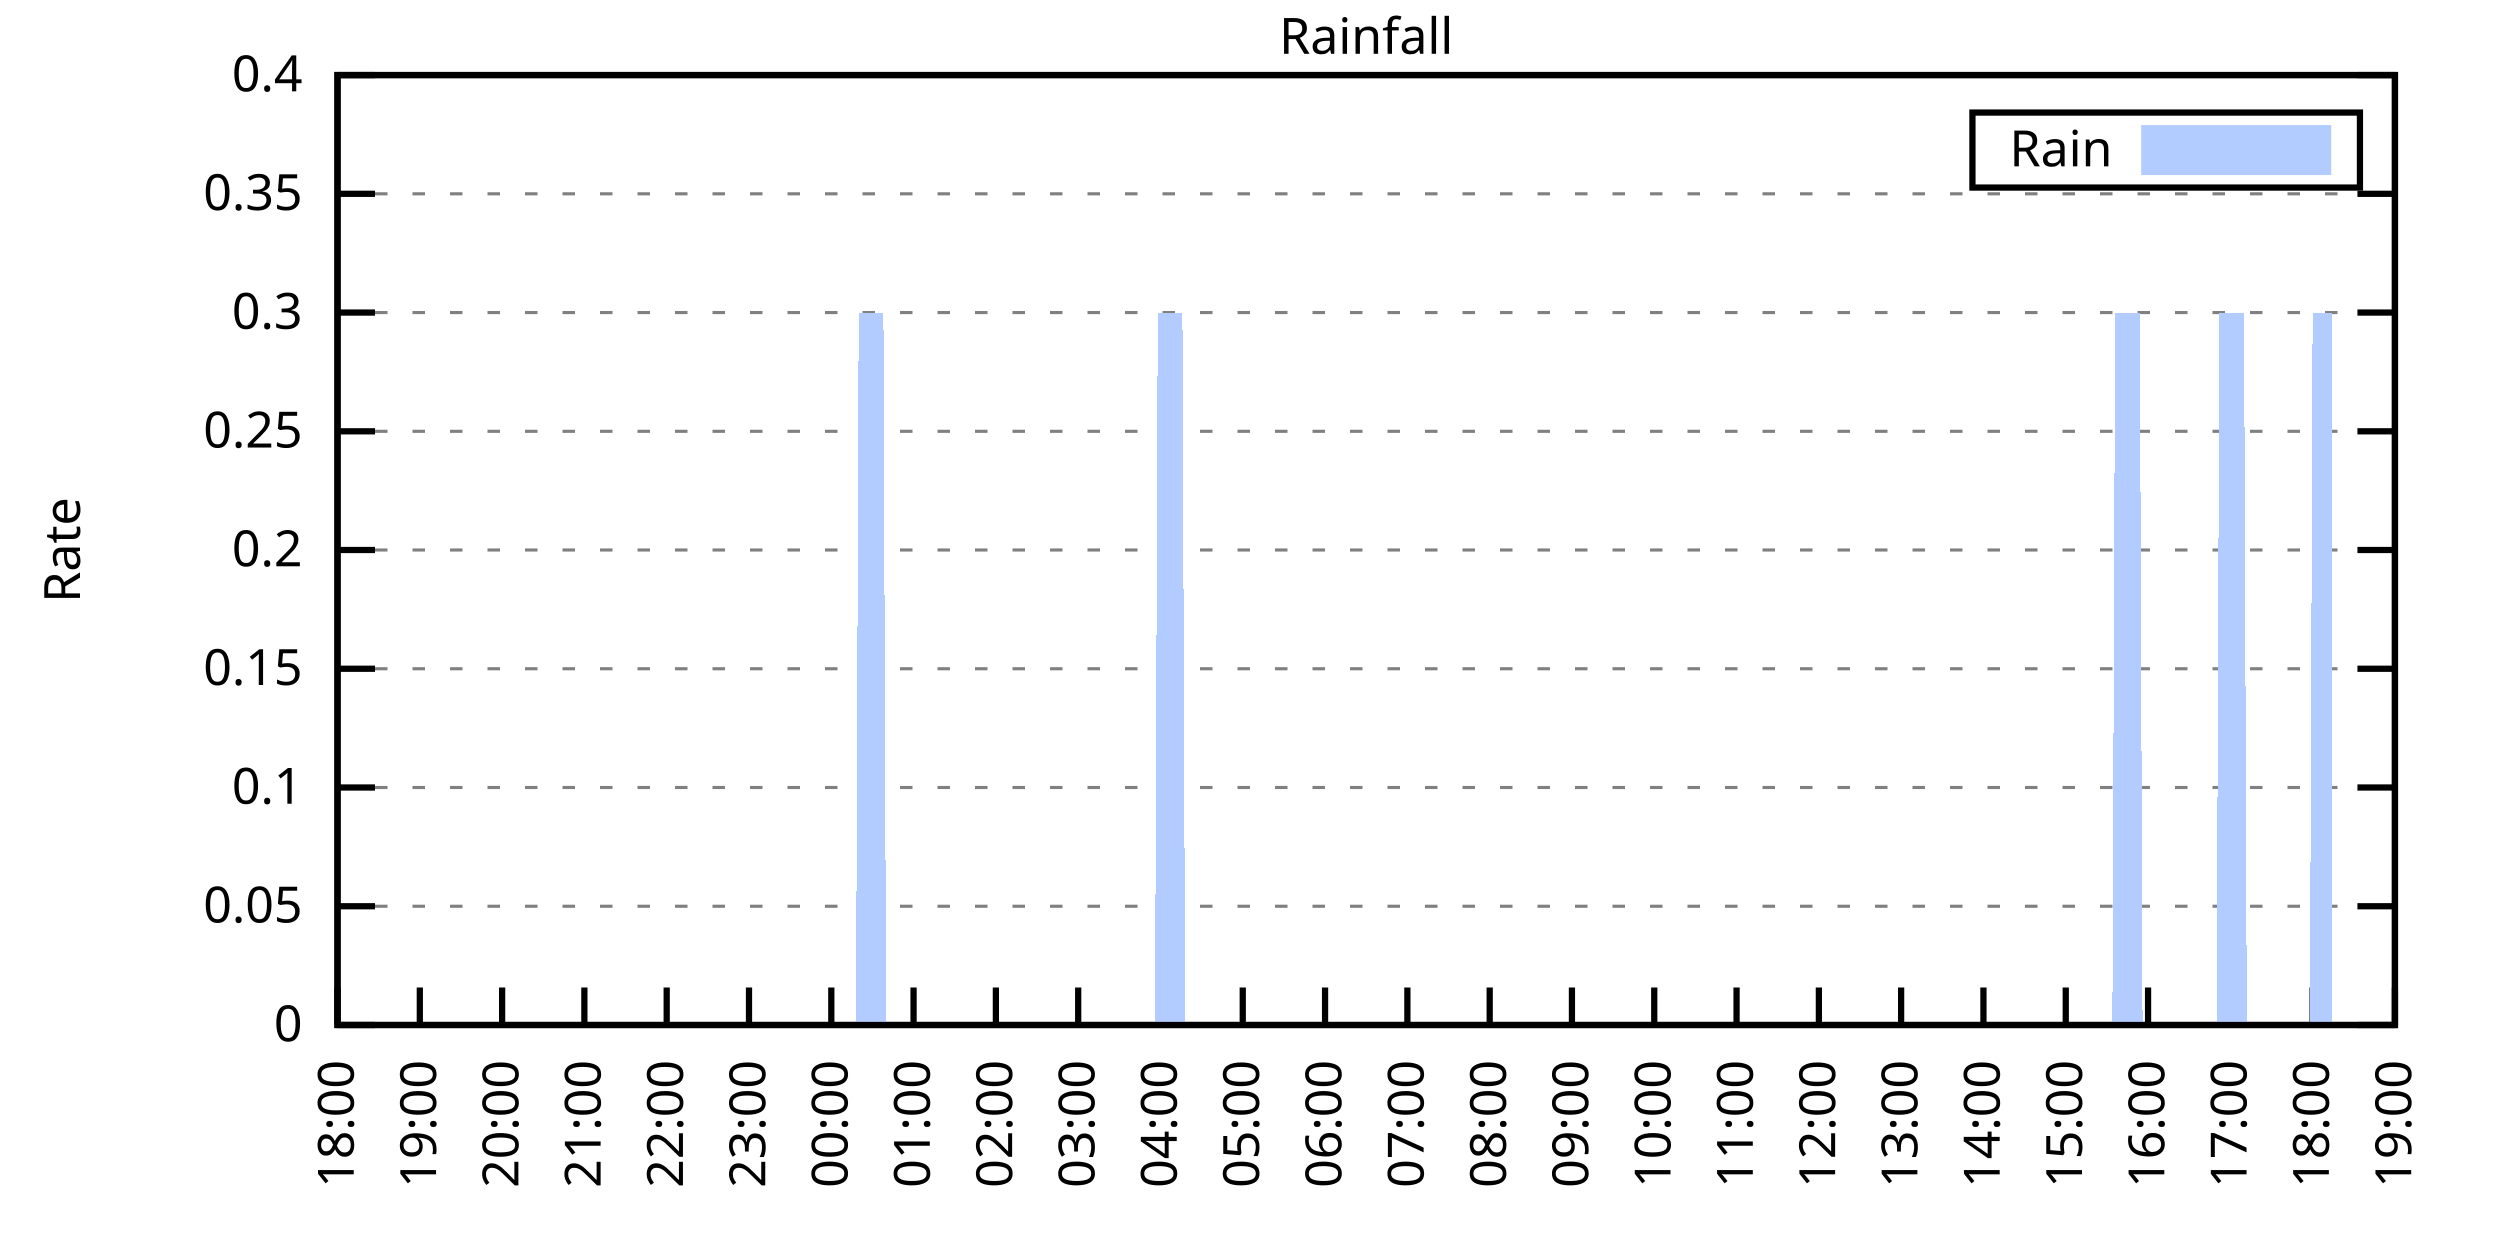
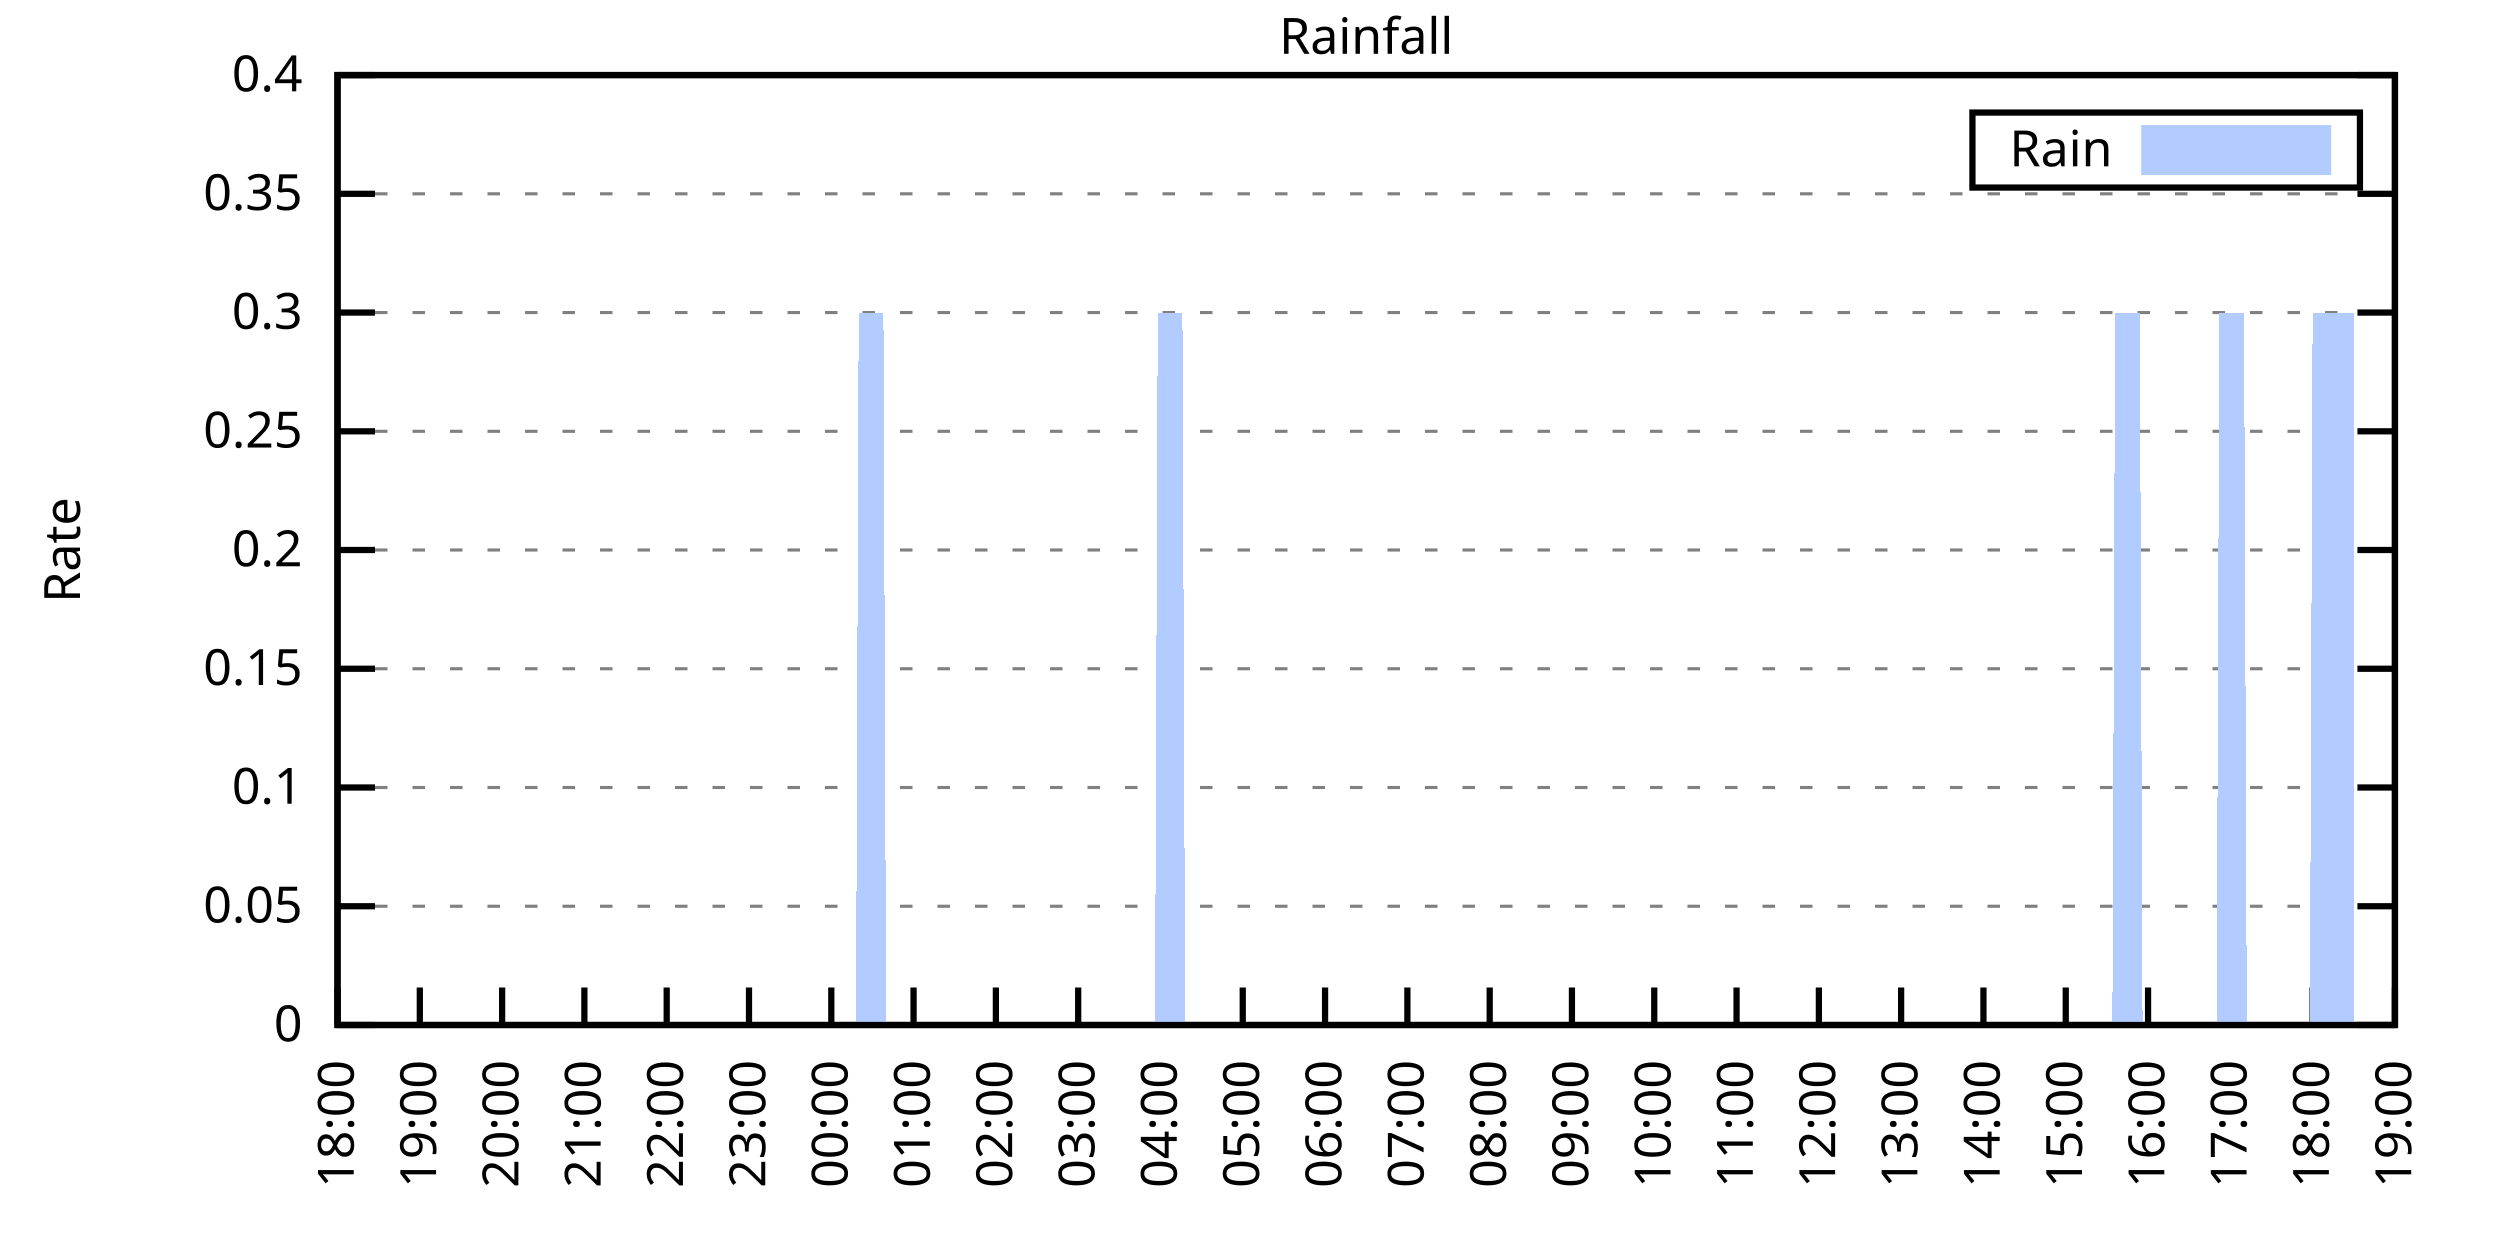
<svg xmlns="http://www.w3.org/2000/svg" xmlns:xlink="http://www.w3.org/1999/xlink" width="400" height="200" viewBox="0 0 400 200">
  <g id="gnuplot_canvas">
    <rect x="0" y="0" width="400" height="200" fill="none" />
    <defs>
      <circle id="gpDot" r="0.5" stroke-width="0.5" stroke="currentColor" />
      <path id="gpPt0" stroke-width="0.333" stroke="currentColor" d="M-1,0 h2 M0,-1 v2" />
      <path id="gpPt1" stroke-width="0.333" stroke="currentColor" d="M-1,-1 L1,1 M1,-1 L-1,1" />
      <path id="gpPt2" stroke-width="0.333" stroke="currentColor" d="M-1,0 L1,0 M0,-1 L0,1 M-1,-1 L1,1 M-1,1 L1,-1" />
      <rect id="gpPt3" stroke-width="0.333" stroke="currentColor" x="-1" y="-1" width="2" height="2" />
      <rect id="gpPt4" stroke-width="0.333" stroke="currentColor" fill="currentColor" x="-1" y="-1" width="2" height="2" />
      <circle id="gpPt5" stroke-width="0.333" stroke="currentColor" cx="0" cy="0" r="1" />
      <use xlink:href="#gpPt5" id="gpPt6" fill="currentColor" stroke="none" />
      <path id="gpPt7" stroke-width="0.333" stroke="currentColor" d="M0,-1.33 L-1.33,0.67 L1.33,0.67 z" />
      <use xlink:href="#gpPt7" id="gpPt8" fill="currentColor" stroke="none" />
      <use xlink:href="#gpPt7" id="gpPt9" stroke="currentColor" transform="rotate(180)" />
      <use xlink:href="#gpPt9" id="gpPt10" fill="currentColor" stroke="none" />
      <use xlink:href="#gpPt3" id="gpPt11" stroke="currentColor" transform="rotate(45)" />
      <use xlink:href="#gpPt11" id="gpPt12" fill="currentColor" stroke="none" />
      <path id="gpPt13" stroke-width="0.333" stroke="currentColor" d="M0,1.330 L1.265,0.411 L0.782,-1.067 L-0.782,-1.076 L-1.265,0.411 z" />
      <use xlink:href="#gpPt13" id="gpPt14" fill="currentColor" stroke="none" />
      <filter id="textbox" filterUnits="objectBoundingBox" x="0" y="0" height="1" width="1">
        <feFlood flood-color="white" flood-opacity="1" result="bgnd" />
        <feComposite in="SourceGraphic" in2="bgnd" operator="atop" />
      </filter>
      <filter id="greybox" filterUnits="objectBoundingBox" x="0" y="0" height="1" width="1">
        <feFlood flood-color="lightgrey" flood-opacity="1" result="grey" />
        <feComposite in="SourceGraphic" in2="grey" operator="atop" />
      </filter>
    </defs>
    <g fill="none" color="white" stroke="currentColor" stroke-width="1.00" stroke-linecap="butt" stroke-linejoin="miter">
</g>
    <g fill="none" color="black" stroke="currentColor" stroke-width="1.00" stroke-linecap="butt" stroke-linejoin="miter">
      <g stroke="none" shape-rendering="crispEdges">
        <polygon fill="rgb(255, 255, 255)" points="54.00,164.00 383.18,164.00 383.18,12.02 54.00,12.02 " />
      </g>
    </g>
    <g fill="none" color="black" stroke="currentColor" stroke-width="1.00" stroke-linecap="butt" stroke-linejoin="miter">
</g>
    <g fill="none" color="black" stroke="black" stroke-width="0.50" stroke-linecap="butt" stroke-linejoin="miter">
</g>
    <g fill="none" color="gray" stroke="currentColor" stroke-width="0.50" stroke-linecap="butt" stroke-linejoin="miter">
      <path stroke="gray" stroke-dasharray="2,4" class="gridline" d="M54.00,164.00 L383.19,164.00  " />
    </g>
    <g fill="none" color="gray" stroke="gray" stroke-width="1.00" stroke-linecap="butt" stroke-linejoin="miter">
</g>
    <g fill="none" color="black" stroke="currentColor" stroke-width="1.00" stroke-linecap="butt" stroke-linejoin="miter">
      <path stroke="black" d="M54.00,164.00 L60.00,164.00 M383.19,164.00 L377.19,164.00  " />
      <g transform="translate(48.40,166.60)" stroke="none" fill="black" font-family="Sans" font-size="8.00" text-anchor="end">
        <text>
          <tspan font-family="Sans"> 0</tspan>
        </text>
      </g>
    </g>
    <g fill="none" color="black" stroke="currentColor" stroke-width="1.00" stroke-linecap="butt" stroke-linejoin="miter">
</g>
    <g fill="none" color="black" stroke="black" stroke-width="0.50" stroke-linecap="butt" stroke-linejoin="miter">
</g>
    <g fill="none" color="gray" stroke="currentColor" stroke-width="0.50" stroke-linecap="butt" stroke-linejoin="miter">
      <path stroke="gray" stroke-dasharray="2,4" class="gridline" d="M54.00,145.00 L383.19,145.00  " />
    </g>
    <g fill="none" color="gray" stroke="gray" stroke-width="1.00" stroke-linecap="butt" stroke-linejoin="miter">
</g>
    <g fill="none" color="black" stroke="currentColor" stroke-width="1.00" stroke-linecap="butt" stroke-linejoin="miter">
      <path stroke="black" d="M54.00,145.00 L60.00,145.00 M383.19,145.00 L377.19,145.00  " />
      <g transform="translate(48.40,147.60)" stroke="none" fill="black" font-family="Sans" font-size="8.00" text-anchor="end">
        <text>
          <tspan font-family="Sans"> 0.05</tspan>
        </text>
      </g>
    </g>
    <g fill="none" color="black" stroke="currentColor" stroke-width="1.00" stroke-linecap="butt" stroke-linejoin="miter">
</g>
    <g fill="none" color="black" stroke="black" stroke-width="0.50" stroke-linecap="butt" stroke-linejoin="miter">
</g>
    <g fill="none" color="gray" stroke="currentColor" stroke-width="0.50" stroke-linecap="butt" stroke-linejoin="miter">
      <path stroke="gray" stroke-dasharray="2,4" class="gridline" d="M54.00,126.00 L383.19,126.00  " />
    </g>
    <g fill="none" color="gray" stroke="gray" stroke-width="1.00" stroke-linecap="butt" stroke-linejoin="miter">
</g>
    <g fill="none" color="black" stroke="currentColor" stroke-width="1.00" stroke-linecap="butt" stroke-linejoin="miter">
      <path stroke="black" d="M54.00,126.00 L60.00,126.00 M383.19,126.00 L377.19,126.00  " />
      <g transform="translate(48.40,128.60)" stroke="none" fill="black" font-family="Sans" font-size="8.00" text-anchor="end">
        <text>
          <tspan font-family="Sans"> 0.1</tspan>
        </text>
      </g>
    </g>
    <g fill="none" color="black" stroke="currentColor" stroke-width="1.00" stroke-linecap="butt" stroke-linejoin="miter">
</g>
    <g fill="none" color="black" stroke="black" stroke-width="0.50" stroke-linecap="butt" stroke-linejoin="miter">
</g>
    <g fill="none" color="gray" stroke="currentColor" stroke-width="0.50" stroke-linecap="butt" stroke-linejoin="miter">
      <path stroke="gray" stroke-dasharray="2,4" class="gridline" d="M54.00,107.00 L383.19,107.00  " />
    </g>
    <g fill="none" color="gray" stroke="gray" stroke-width="1.00" stroke-linecap="butt" stroke-linejoin="miter">
</g>
    <g fill="none" color="black" stroke="currentColor" stroke-width="1.00" stroke-linecap="butt" stroke-linejoin="miter">
      <path stroke="black" d="M54.00,107.00 L60.00,107.00 M383.19,107.00 L377.19,107.00  " />
      <g transform="translate(48.40,109.60)" stroke="none" fill="black" font-family="Sans" font-size="8.00" text-anchor="end">
        <text>
          <tspan font-family="Sans"> 0.15</tspan>
        </text>
      </g>
    </g>
    <g fill="none" color="black" stroke="currentColor" stroke-width="1.00" stroke-linecap="butt" stroke-linejoin="miter">
</g>
    <g fill="none" color="black" stroke="black" stroke-width="0.50" stroke-linecap="butt" stroke-linejoin="miter">
</g>
    <g fill="none" color="gray" stroke="currentColor" stroke-width="0.50" stroke-linecap="butt" stroke-linejoin="miter">
      <path stroke="gray" stroke-dasharray="2,4" class="gridline" d="M54.00,88.00 L383.19,88.00  " />
    </g>
    <g fill="none" color="gray" stroke="gray" stroke-width="1.00" stroke-linecap="butt" stroke-linejoin="miter">
</g>
    <g fill="none" color="black" stroke="currentColor" stroke-width="1.00" stroke-linecap="butt" stroke-linejoin="miter">
      <path stroke="black" d="M54.00,88.00 L60.00,88.00 M383.19,88.00 L377.19,88.00  " />
      <g transform="translate(48.40,90.60)" stroke="none" fill="black" font-family="Sans" font-size="8.00" text-anchor="end">
        <text>
          <tspan font-family="Sans"> 0.2</tspan>
        </text>
      </g>
    </g>
    <g fill="none" color="black" stroke="currentColor" stroke-width="1.00" stroke-linecap="butt" stroke-linejoin="miter">
</g>
    <g fill="none" color="black" stroke="black" stroke-width="0.50" stroke-linecap="butt" stroke-linejoin="miter">
</g>
    <g fill="none" color="gray" stroke="currentColor" stroke-width="0.50" stroke-linecap="butt" stroke-linejoin="miter">
      <path stroke="gray" stroke-dasharray="2,4" class="gridline" d="M54.00,69.01 L383.19,69.01  " />
    </g>
    <g fill="none" color="gray" stroke="gray" stroke-width="1.00" stroke-linecap="butt" stroke-linejoin="miter">
</g>
    <g fill="none" color="black" stroke="currentColor" stroke-width="1.00" stroke-linecap="butt" stroke-linejoin="miter">
      <path stroke="black" d="M54.00,69.01 L60.00,69.01 M383.19,69.01 L377.19,69.01  " />
      <g transform="translate(48.40,71.61)" stroke="none" fill="black" font-family="Sans" font-size="8.00" text-anchor="end">
        <text>
          <tspan font-family="Sans"> 0.25</tspan>
        </text>
      </g>
    </g>
    <g fill="none" color="black" stroke="currentColor" stroke-width="1.00" stroke-linecap="butt" stroke-linejoin="miter">
</g>
    <g fill="none" color="black" stroke="black" stroke-width="0.50" stroke-linecap="butt" stroke-linejoin="miter">
</g>
    <g fill="none" color="gray" stroke="currentColor" stroke-width="0.50" stroke-linecap="butt" stroke-linejoin="miter">
      <path stroke="gray" stroke-dasharray="2,4" class="gridline" d="M54.00,50.01 L383.19,50.01  " />
    </g>
    <g fill="none" color="gray" stroke="gray" stroke-width="1.00" stroke-linecap="butt" stroke-linejoin="miter">
</g>
    <g fill="none" color="black" stroke="currentColor" stroke-width="1.00" stroke-linecap="butt" stroke-linejoin="miter">
      <path stroke="black" d="M54.00,50.01 L60.00,50.01 M383.19,50.01 L377.19,50.01  " />
      <g transform="translate(48.40,52.61)" stroke="none" fill="black" font-family="Sans" font-size="8.00" text-anchor="end">
        <text>
          <tspan font-family="Sans"> 0.3</tspan>
        </text>
      </g>
    </g>
    <g fill="none" color="black" stroke="currentColor" stroke-width="1.00" stroke-linecap="butt" stroke-linejoin="miter">
</g>
    <g fill="none" color="black" stroke="black" stroke-width="0.50" stroke-linecap="butt" stroke-linejoin="miter">
</g>
    <g fill="none" color="gray" stroke="currentColor" stroke-width="0.50" stroke-linecap="butt" stroke-linejoin="miter">
      <path stroke="gray" stroke-dasharray="2,4" class="gridline" d="M54.00,31.01 L383.19,31.01  " />
    </g>
    <g fill="none" color="gray" stroke="gray" stroke-width="1.00" stroke-linecap="butt" stroke-linejoin="miter">
</g>
    <g fill="none" color="black" stroke="currentColor" stroke-width="1.00" stroke-linecap="butt" stroke-linejoin="miter">
      <path stroke="black" d="M54.00,31.01 L60.00,31.01 M383.19,31.01 L377.19,31.01  " />
      <g transform="translate(48.40,33.61)" stroke="none" fill="black" font-family="Sans" font-size="8.00" text-anchor="end">
        <text>
          <tspan font-family="Sans"> 0.35</tspan>
        </text>
      </g>
    </g>
    <g fill="none" color="black" stroke="currentColor" stroke-width="1.00" stroke-linecap="butt" stroke-linejoin="miter">
</g>
    <g fill="none" color="black" stroke="black" stroke-width="0.50" stroke-linecap="butt" stroke-linejoin="miter">
</g>
    <g fill="none" color="gray" stroke="currentColor" stroke-width="0.50" stroke-linecap="butt" stroke-linejoin="miter">
      <path stroke="gray" stroke-dasharray="2,4" class="gridline" d="M54.00,12.01 L383.19,12.01  " />
    </g>
    <g fill="none" color="gray" stroke="gray" stroke-width="1.00" stroke-linecap="butt" stroke-linejoin="miter">
</g>
    <g fill="none" color="black" stroke="currentColor" stroke-width="1.00" stroke-linecap="butt" stroke-linejoin="miter">
      <path stroke="black" d="M54.00,12.01 L60.00,12.01 M383.19,12.01 L377.19,12.01  " />
      <g transform="translate(48.40,14.61)" stroke="none" fill="black" font-family="Sans" font-size="8.00" text-anchor="end">
        <text>
          <tspan font-family="Sans"> 0.4</tspan>
        </text>
      </g>
    </g>
    <g fill="none" color="black" stroke="currentColor" stroke-width="1.00" stroke-linecap="butt" stroke-linejoin="miter">
      <path stroke="black" d="M54.00,164.00 L54.00,158.00  " />
      <g transform="translate(56.60,169.60) rotate(270.00)" stroke="none" fill="black" font-family="Sans" font-size="8.00" text-anchor="end">
        <text>
          <tspan font-family="Sans">18:00</tspan>
        </text>
      </g>
    </g>
    <g fill="none" color="black" stroke="currentColor" stroke-width="1.00" stroke-linecap="butt" stroke-linejoin="miter">
      <path stroke="black" d="M67.17,164.00 L67.17,158.00  " />
      <g transform="translate(69.77,169.60) rotate(270.00)" stroke="none" fill="black" font-family="Sans" font-size="8.00" text-anchor="end">
        <text>
          <tspan font-family="Sans">19:00</tspan>
        </text>
      </g>
    </g>
    <g fill="none" color="black" stroke="currentColor" stroke-width="1.00" stroke-linecap="butt" stroke-linejoin="miter">
      <path stroke="black" d="M80.34,164.00 L80.34,158.00  " />
      <g transform="translate(82.94,169.60) rotate(270.00)" stroke="none" fill="black" font-family="Sans" font-size="8.00" text-anchor="end">
        <text>
          <tspan font-family="Sans">20:00</tspan>
        </text>
      </g>
    </g>
    <g fill="none" color="black" stroke="currentColor" stroke-width="1.00" stroke-linecap="butt" stroke-linejoin="miter">
      <path stroke="black" d="M93.50,164.00 L93.50,158.00  " />
      <g transform="translate(96.10,169.60) rotate(270.00)" stroke="none" fill="black" font-family="Sans" font-size="8.00" text-anchor="end">
        <text>
          <tspan font-family="Sans">21:00</tspan>
        </text>
      </g>
    </g>
    <g fill="none" color="black" stroke="currentColor" stroke-width="1.00" stroke-linecap="butt" stroke-linejoin="miter">
      <path stroke="black" d="M106.67,164.00 L106.67,158.00  " />
      <g transform="translate(109.27,169.60) rotate(270.00)" stroke="none" fill="black" font-family="Sans" font-size="8.00" text-anchor="end">
        <text>
          <tspan font-family="Sans">22:00</tspan>
        </text>
      </g>
    </g>
    <g fill="none" color="black" stroke="currentColor" stroke-width="1.00" stroke-linecap="butt" stroke-linejoin="miter">
      <path stroke="black" d="M119.84,164.00 L119.84,158.00  " />
      <g transform="translate(122.44,169.60) rotate(270.00)" stroke="none" fill="black" font-family="Sans" font-size="8.00" text-anchor="end">
        <text>
          <tspan font-family="Sans">23:00</tspan>
        </text>
      </g>
    </g>
    <g fill="none" color="black" stroke="currentColor" stroke-width="1.00" stroke-linecap="butt" stroke-linejoin="miter">
      <path stroke="black" d="M133.01,164.00 L133.01,158.00  " />
      <g transform="translate(135.61,169.60) rotate(270.00)" stroke="none" fill="black" font-family="Sans" font-size="8.00" text-anchor="end">
        <text>
          <tspan font-family="Sans">00:00</tspan>
        </text>
      </g>
    </g>
    <g fill="none" color="black" stroke="currentColor" stroke-width="1.00" stroke-linecap="butt" stroke-linejoin="miter">
      <path stroke="black" d="M146.17,164.00 L146.17,158.00  " />
      <g transform="translate(148.77,169.60) rotate(270.00)" stroke="none" fill="black" font-family="Sans" font-size="8.00" text-anchor="end">
        <text>
          <tspan font-family="Sans">01:00</tspan>
        </text>
      </g>
    </g>
    <g fill="none" color="black" stroke="currentColor" stroke-width="1.00" stroke-linecap="butt" stroke-linejoin="miter">
      <path stroke="black" d="M159.34,164.00 L159.34,158.00  " />
      <g transform="translate(161.94,169.60) rotate(270.00)" stroke="none" fill="black" font-family="Sans" font-size="8.00" text-anchor="end">
        <text>
          <tspan font-family="Sans">02:00</tspan>
        </text>
      </g>
    </g>
    <g fill="none" color="black" stroke="currentColor" stroke-width="1.00" stroke-linecap="butt" stroke-linejoin="miter">
      <path stroke="black" d="M172.51,164.00 L172.51,158.00  " />
      <g transform="translate(175.11,169.60) rotate(270.00)" stroke="none" fill="black" font-family="Sans" font-size="8.00" text-anchor="end">
        <text>
          <tspan font-family="Sans">03:00</tspan>
        </text>
      </g>
    </g>
    <g fill="none" color="black" stroke="currentColor" stroke-width="1.00" stroke-linecap="butt" stroke-linejoin="miter">
      <path stroke="black" d="M185.68,164.00 L185.68,158.00  " />
      <g transform="translate(188.28,169.60) rotate(270.00)" stroke="none" fill="black" font-family="Sans" font-size="8.00" text-anchor="end">
        <text>
          <tspan font-family="Sans">04:00</tspan>
        </text>
      </g>
    </g>
    <g fill="none" color="black" stroke="currentColor" stroke-width="1.00" stroke-linecap="butt" stroke-linejoin="miter">
      <path stroke="black" d="M198.84,164.00 L198.84,158.00  " />
      <g transform="translate(201.44,169.60) rotate(270.00)" stroke="none" fill="black" font-family="Sans" font-size="8.00" text-anchor="end">
        <text>
          <tspan font-family="Sans">05:00</tspan>
        </text>
      </g>
    </g>
    <g fill="none" color="black" stroke="currentColor" stroke-width="1.00" stroke-linecap="butt" stroke-linejoin="miter">
      <path stroke="black" d="M212.01,164.00 L212.01,158.00  " />
      <g transform="translate(214.61,169.60) rotate(270.00)" stroke="none" fill="black" font-family="Sans" font-size="8.00" text-anchor="end">
        <text>
          <tspan font-family="Sans">06:00</tspan>
        </text>
      </g>
    </g>
    <g fill="none" color="black" stroke="currentColor" stroke-width="1.00" stroke-linecap="butt" stroke-linejoin="miter">
      <path stroke="black" d="M225.18,164.00 L225.18,158.00  " />
      <g transform="translate(227.78,169.60) rotate(270.00)" stroke="none" fill="black" font-family="Sans" font-size="8.00" text-anchor="end">
        <text>
          <tspan font-family="Sans">07:00</tspan>
        </text>
      </g>
    </g>
    <g fill="none" color="black" stroke="currentColor" stroke-width="1.00" stroke-linecap="butt" stroke-linejoin="miter">
      <path stroke="black" d="M238.35,164.00 L238.35,158.00  " />
      <g transform="translate(240.95,169.60) rotate(270.00)" stroke="none" fill="black" font-family="Sans" font-size="8.00" text-anchor="end">
        <text>
          <tspan font-family="Sans">08:00</tspan>
        </text>
      </g>
    </g>
    <g fill="none" color="black" stroke="currentColor" stroke-width="1.00" stroke-linecap="butt" stroke-linejoin="miter">
      <path stroke="black" d="M251.51,164.00 L251.51,158.00  " />
      <g transform="translate(254.11,169.60) rotate(270.00)" stroke="none" fill="black" font-family="Sans" font-size="8.00" text-anchor="end">
        <text>
          <tspan font-family="Sans">09:00</tspan>
        </text>
      </g>
    </g>
    <g fill="none" color="black" stroke="currentColor" stroke-width="1.00" stroke-linecap="butt" stroke-linejoin="miter">
      <path stroke="black" d="M264.68,164.00 L264.68,158.00  " />
      <g transform="translate(267.28,169.60) rotate(270.00)" stroke="none" fill="black" font-family="Sans" font-size="8.00" text-anchor="end">
        <text>
          <tspan font-family="Sans">10:00</tspan>
        </text>
      </g>
    </g>
    <g fill="none" color="black" stroke="currentColor" stroke-width="1.00" stroke-linecap="butt" stroke-linejoin="miter">
      <path stroke="black" d="M277.85,164.00 L277.85,158.00  " />
      <g transform="translate(280.45,169.60) rotate(270.00)" stroke="none" fill="black" font-family="Sans" font-size="8.00" text-anchor="end">
        <text>
          <tspan font-family="Sans">11:00</tspan>
        </text>
      </g>
    </g>
    <g fill="none" color="black" stroke="currentColor" stroke-width="1.00" stroke-linecap="butt" stroke-linejoin="miter">
      <path stroke="black" d="M291.02,164.00 L291.02,158.00  " />
      <g transform="translate(293.62,169.60) rotate(270.00)" stroke="none" fill="black" font-family="Sans" font-size="8.00" text-anchor="end">
        <text>
          <tspan font-family="Sans">12:00</tspan>
        </text>
      </g>
    </g>
    <g fill="none" color="black" stroke="currentColor" stroke-width="1.00" stroke-linecap="butt" stroke-linejoin="miter">
      <path stroke="black" d="M304.18,164.00 L304.18,158.00  " />
      <g transform="translate(306.78,169.60) rotate(270.00)" stroke="none" fill="black" font-family="Sans" font-size="8.00" text-anchor="end">
        <text>
          <tspan font-family="Sans">13:00</tspan>
        </text>
      </g>
    </g>
    <g fill="none" color="black" stroke="currentColor" stroke-width="1.00" stroke-linecap="butt" stroke-linejoin="miter">
      <path stroke="black" d="M317.35,164.00 L317.35,158.00  " />
      <g transform="translate(319.95,169.60) rotate(270.00)" stroke="none" fill="black" font-family="Sans" font-size="8.00" text-anchor="end">
        <text>
          <tspan font-family="Sans">14:00</tspan>
        </text>
      </g>
    </g>
    <g fill="none" color="black" stroke="currentColor" stroke-width="1.00" stroke-linecap="butt" stroke-linejoin="miter">
      <path stroke="black" d="M330.52,164.00 L330.52,158.00  " />
      <g transform="translate(333.12,169.60) rotate(270.00)" stroke="none" fill="black" font-family="Sans" font-size="8.00" text-anchor="end">
        <text>
          <tspan font-family="Sans">15:00</tspan>
        </text>
      </g>
    </g>
    <g fill="none" color="black" stroke="currentColor" stroke-width="1.00" stroke-linecap="butt" stroke-linejoin="miter">
      <path stroke="black" d="M343.69,164.00 L343.69,158.00  " />
      <g transform="translate(346.29,169.60) rotate(270.00)" stroke="none" fill="black" font-family="Sans" font-size="8.00" text-anchor="end">
        <text>
          <tspan font-family="Sans">16:00</tspan>
        </text>
      </g>
    </g>
    <g fill="none" color="black" stroke="currentColor" stroke-width="1.00" stroke-linecap="butt" stroke-linejoin="miter">
      <path stroke="black" d="M356.85,164.00 L356.85,158.00  " />
      <g transform="translate(359.45,169.60) rotate(270.00)" stroke="none" fill="black" font-family="Sans" font-size="8.00" text-anchor="end">
        <text>
          <tspan font-family="Sans">17:00</tspan>
        </text>
      </g>
    </g>
    <g fill="none" color="black" stroke="currentColor" stroke-width="1.00" stroke-linecap="butt" stroke-linejoin="miter">
      <path stroke="black" d="M370.02,164.00 L370.02,158.00  " />
      <g transform="translate(372.62,169.60) rotate(270.00)" stroke="none" fill="black" font-family="Sans" font-size="8.00" text-anchor="end">
        <text>
          <tspan font-family="Sans">18:00</tspan>
        </text>
      </g>
    </g>
    <g fill="none" color="black" stroke="currentColor" stroke-width="1.00" stroke-linecap="butt" stroke-linejoin="miter">
      <path stroke="black" d="M383.19,164.00 L383.19,158.00  " />
      <g transform="translate(385.79,169.60) rotate(270.00)" stroke="none" fill="black" font-family="Sans" font-size="8.00" text-anchor="end">
        <text>
          <tspan font-family="Sans">19:00</tspan>
        </text>
      </g>
    </g>
    <g fill="none" color="black" stroke="currentColor" stroke-width="1.00" stroke-linecap="butt" stroke-linejoin="miter">
</g>
    <g fill="none" color="black" stroke="currentColor" stroke-width="1.00" stroke-linecap="butt" stroke-linejoin="miter">
      <path stroke="black" d="M54.00,12.01 L54.00,164.00 L383.19,164.00 L383.19,12.01 L54.00,12.01 Z  " />
    </g>
    <g fill="none" color="black" stroke="currentColor" stroke-width="1.00" stroke-linecap="butt" stroke-linejoin="miter">
</g>
    <g fill="none" color="black" stroke="currentColor" stroke-width="1.00" stroke-linecap="butt" stroke-linejoin="miter">
      <path stroke="black" d="M315.59,30.01 L315.59,18.01 L377.59,18.01 L377.59,30.01 L315.59,30.01 Z  " />
    </g>
    <g id="Rainfall_plot_1">
      <g fill="none" color="white" stroke="black" stroke-width="2.00" stroke-linecap="butt" stroke-linejoin="miter">
</g>
      <g fill="none" color="black" stroke="currentColor" stroke-width="2.00" stroke-linecap="butt" stroke-linejoin="miter">
        <g transform="translate(337.99,26.61)" stroke="none" fill="black" font-family="Sans" font-size="8.00" text-anchor="end">
          <text>
            <tspan font-family="Sans">Rain</tspan>
          </text>
        </g>
      </g>
      <g fill="none" color="black" stroke="currentColor" stroke-width="2.00" stroke-linecap="butt" stroke-linejoin="miter">
        <g stroke="none" shape-rendering="crispEdges">
          <polygon fill="rgb(178, 204, 255)" points="343.59,27.01 371.99,27.01 371.99,21.01 343.59,21.01 " />
        </g>
        <path stroke="rgb(178, 204, 255)" d="M343.59,27.01 L371.99,27.01 L371.99,21.01 L343.59,21.01 L343.59,27.01 Z  " />
      </g>
      <g fill="none" color="black" stroke="currentColor" stroke-width="2.00" stroke-linecap="butt" stroke-linejoin="miter">
        <g stroke="none" shape-rendering="crispEdges">
-           <polygon fill="rgb(178, 204, 255)" points="57.51,164.00 57.95,164.00 58.39,164.00 58.83,164.00 59.27,164.00 59.71,164.00 60.14,164.00 60.58,164.00 61.02,164.00 61.46,164.00 61.90,164.00 62.34,164.00 62.78,164.00 63.22,164.00 63.66,164.00 64.10,164.00 64.53,164.00 64.97,164.00 65.41,164.00 65.85,164.00 66.29,164.00 66.73,164.00 67.17,164.00 67.61,164.00 68.05,164.00 68.48,164.00 68.92,164.00 69.36,164.00 69.80,164.00 70.24,164.00 70.68,164.00 71.12,164.00 71.56,164.00 72.00,164.00 72.43,164.00 72.87,164.00 73.31,164.00 73.75,164.00 74.19,164.00 74.63,164.00 75.07,164.00 75.51,164.00 75.95,164.00 76.38,164.00 76.82,164.00 77.26,164.00 77.70,164.00 78.14,164.00 78.58,164.00 79.02,164.00 79.46,164.00 79.90,164.00 80.34,164.00 80.77,164.00 81.21,164.00 81.65,164.00 82.09,164.00 82.53,164.00 82.97,164.00 83.41,164.00 83.85,164.00 84.29,164.00 84.72,164.00 85.16,164.00 85.60,164.00 86.04,164.00 86.48,164.00 86.92,164.00 87.36,164.00 87.80,164.00 88.24,164.00 88.67,164.00 89.11,164.00 89.55,164.00 89.99,164.00 90.43,164.00 90.87,164.00 91.31,164.00 91.75,164.00 92.19,164.00 92.62,164.00 93.06,164.00 93.50,164.00 93.94,164.00 94.38,164.00 94.82,164.00 95.26,164.00 95.70,164.00 96.14,164.00 96.58,164.00 97.01,164.00 97.45,164.00 97.89,164.00 98.33,164.00 98.77,164.00 99.21,164.00 99.65,164.00 100.09,164.00 100.53,164.00 100.96,164.00 101.40,164.00 101.84,164.00 102.28,164.00 102.72,164.00 103.16,164.00 103.60,164.00 104.04,164.00 104.48,164.00 104.91,164.00 105.35,164.00 105.79,164.00 106.23,164.00 106.67,164.00 107.11,164.00 107.55,164.00 107.99,164.00 108.43,164.00 108.87,164.00 109.30,164.00 109.74,164.00 110.18,164.00 110.62,164.00 111.06,164.00 111.50,164.00 111.94,164.00 112.38,164.00 112.82,164.00 113.25,164.00 113.69,164.00 114.13,164.00 114.57,164.00 115.01,164.00 115.45,164.00 115.89,164.00 116.33,164.00 116.77,164.00 117.20,164.00 117.64,164.00 118.08,164.00 118.52,164.00 118.96,164.00 119.40,164.00 119.84,164.00 120.28,164.00 120.72,164.00 121.15,164.00 121.59,164.00 122.03,164.00 122.47,164.00 122.91,164.00 123.35,164.00 123.79,164.00 124.23,164.00 124.67,164.00 125.11,164.00 125.54,164.00 125.98,164.00 126.42,164.00 126.86,164.00 127.30,164.00 127.74,164.00 128.18,164.00 128.62,164.00 129.06,164.00 129.49,164.00 129.93,164.00 130.37,164.00 130.81,164.00 131.25,164.00 131.69,164.00 132.13,164.00 132.57,164.00 133.01,164.00 133.44,164.00 133.88,164.00 134.32,164.00 134.76,164.00 135.20,164.00 135.64,164.00 136.08,164.00 136.52,164.00 136.96,164.00 137.39,50.01 137.83,50.01 138.27,50.01 138.71,50.01 139.15,50.01 139.59,50.01 140.03,50.01 140.47,50.01 140.91,50.01 141.35,50.01 141.78,164.00 142.22,164.00 142.66,164.00 143.10,164.00 143.54,164.00 143.98,164.00 144.42,164.00 144.86,164.00 145.30,164.00 145.73,164.00 146.17,164.00 146.61,164.00 147.05,164.00 147.49,164.00 147.93,164.00 148.37,164.00 148.81,164.00 149.25,164.00 149.68,164.00 150.12,164.00 150.56,164.00 151.00,164.00 151.44,164.00 151.88,164.00 152.32,164.00 152.76,164.00 153.20,164.00 153.63,164.00 154.07,164.00 154.51,164.00 154.95,164.00 155.39,164.00 155.83,164.00 156.27,164.00 156.71,164.00 157.15,164.00 157.59,164.00 158.02,164.00 158.46,164.00 158.90,164.00 159.34,164.00 159.78,164.00 160.22,164.00 160.66,164.00 161.10,164.00 161.54,164.00 161.97,164.00 162.41,164.00 162.85,164.00 163.29,164.00 163.73,164.00 164.17,164.00 164.61,164.00 165.05,164.00 165.49,164.00 165.92,164.00 166.36,164.00 166.80,164.00 167.24,164.00 167.68,164.00 168.12,164.00 168.56,164.00 169.00,164.00 169.44,164.00 169.87,164.00 170.31,164.00 170.75,164.00 171.19,164.00 171.63,164.00 172.07,164.00 172.51,164.00 172.95,164.00 173.39,164.00 173.83,164.00 174.26,164.00 174.70,164.00 175.14,164.00 175.58,164.00 176.02,164.00 176.46,164.00 176.90,164.00 177.34,164.00 177.78,164.00 178.21,164.00 178.65,164.00 179.09,164.00 179.53,164.00 179.97,164.00 180.41,164.00 180.85,164.00 181.29,164.00 181.73,164.00 182.16,164.00 182.60,164.00 183.04,164.00 183.48,164.00 183.92,164.00 184.36,164.00 184.80,164.00 185.24,50.01 185.68,50.01 186.11,50.01 186.55,50.01 186.99,50.01 187.43,50.01 187.87,50.01 188.31,50.01 188.75,50.01 189.19,50.01 189.63,164.00 190.07,164.00 190.50,164.00 190.94,164.00 191.38,164.00 191.82,164.00 192.26,164.00 192.70,164.00 193.14,164.00 193.58,164.00 194.02,164.00 194.45,164.00 194.89,164.00 195.33,164.00 195.77,164.00 196.21,164.00 196.65,164.00 197.09,164.00 197.53,164.00 197.97,164.00 198.40,164.00 198.84,164.00 199.28,164.00 199.72,164.00 200.16,164.00 200.60,164.00 201.04,164.00 201.48,164.00 201.92,164.00 202.35,164.00 202.79,164.00 203.23,164.00 203.67,164.00 204.11,164.00 204.55,164.00 204.99,164.00 205.43,164.00 205.87,164.00 206.31,164.00 206.74,164.00 207.18,164.00 207.62,164.00 208.06,164.00 208.50,164.00 208.94,164.00 209.38,164.00 209.82,164.00 210.26,164.00 210.69,164.00 211.13,164.00 211.57,164.00 212.01,164.00 212.45,164.00 212.89,164.00 213.33,164.00 213.77,164.00 214.21,164.00 214.64,164.00 215.08,164.00 215.52,164.00 215.96,164.00 216.40,164.00 216.84,164.00 217.28,164.00 217.72,164.00 218.16,164.00 218.60,164.00 219.03,164.00 219.47,164.00 219.91,164.00 220.35,164.00 220.79,164.00 221.23,164.00 221.67,164.00 222.11,164.00 222.55,164.00 222.98,164.00 223.42,164.00 223.86,164.00 224.30,164.00 224.74,164.00 225.18,164.00 225.62,164.00 226.06,164.00 226.50,164.00 226.93,164.00 227.37,164.00 227.81,164.00 228.25,164.00 228.69,164.00 229.13,164.00 229.57,164.00 230.01,164.00 230.45,164.00 230.88,164.00 231.32,164.00 231.76,164.00 232.20,164.00 232.64,164.00 233.08,164.00 233.52,164.00 233.96,164.00 234.40,164.00 234.84,164.00 235.27,164.00 235.71,164.00 236.15,164.00 236.59,164.00 237.03,164.00 237.47,164.00 237.91,164.00 238.35,164.00 238.79,164.00 239.22,164.00 239.66,164.00 240.10,164.00 240.54,164.00 240.98,164.00 241.42,164.00 241.86,164.00 242.30,164.00 242.74,164.00 243.17,164.00 243.61,164.00 244.05,164.00 244.49,164.00 244.93,164.00 245.37,164.00 245.81,164.00 246.25,164.00 246.69,164.00 247.12,164.00 247.56,164.00 248.00,164.00 248.44,164.00 248.88,164.00 249.32,164.00 249.76,164.00 250.20,164.00 250.64,164.00 251.08,164.00 251.51,164.00 251.95,164.00 252.39,164.00 252.83,164.00 253.27,164.00 253.71,164.00 254.15,164.00 254.59,164.00 255.03,164.00 255.46,164.00 255.90,164.00 256.34,164.00 256.78,164.00 257.22,164.00 257.66,164.00 258.10,164.00 258.54,164.00 258.98,164.00 259.41,164.00 259.85,164.00 260.29,164.00 260.73,164.00 261.17,164.00 261.61,164.00 262.05,164.00 262.49,164.00 262.93,164.00 263.36,164.00 263.80,164.00 264.24,164.00 264.68,164.00 265.12,164.00 265.56,164.00 266.00,164.00 266.44,164.00 266.88,164.00 267.32,164.00 267.75,164.00 268.19,164.00 268.63,164.00 269.07,164.00 269.51,164.00 269.95,164.00 270.39,164.00 270.83,164.00 271.27,164.00 271.70,164.00 272.14,164.00 272.58,164.00 273.02,164.00 273.46,164.00 273.90,164.00 274.34,164.00 274.78,164.00 275.22,164.00 275.65,164.00 276.09,164.00 276.53,164.00 276.97,164.00 277.41,164.00 277.85,164.00 278.29,164.00 278.73,164.00 279.17,164.00 279.60,164.00 280.04,164.00 280.48,164.00 280.92,164.00 281.36,164.00 281.80,164.00 282.24,164.00 282.68,164.00 283.12,164.00 283.56,164.00 283.99,164.00 284.43,164.00 284.87,164.00 285.31,164.00 285.75,164.00 286.19,164.00 286.63,164.00 287.07,164.00 287.51,164.00 287.94,164.00 288.38,164.00 288.82,164.00 289.26,164.00 289.70,164.00 290.14,164.00 290.58,164.00 291.02,164.00 291.46,164.00 291.89,164.00 292.33,164.00 292.77,164.00 293.21,164.00 293.65,164.00 294.09,164.00 294.53,164.00 294.97,164.00 295.41,164.00 295.84,164.00 296.28,164.00 296.72,164.00 297.16,164.00 297.60,164.00 298.04,164.00 298.48,164.00 298.92,164.00 299.36,164.00 299.80,164.00 300.23,164.00 300.67,164.00 301.11,164.00 301.55,164.00 301.99,164.00 302.43,164.00 302.87,164.00 303.31,164.00 303.75,164.00 304.18,164.00 304.62,164.00 305.06,164.00 305.50,164.00 305.94,164.00 306.38,164.00 306.82,164.00 307.26,164.00 307.70,164.00 308.13,164.00 308.57,164.00 309.01,164.00 309.45,164.00 309.89,164.00 310.33,164.00 310.77,164.00 311.21,164.00 311.65,164.00 312.08,164.00 312.52,164.00 312.96,164.00 313.40,164.00 313.84,164.00 314.28,164.00 314.72,164.00 315.16,164.00 315.60,164.00 316.04,164.00 316.47,164.00 316.91,164.00 317.35,164.00 317.79,164.00 318.23,164.00 318.67,164.00 319.11,164.00 319.55,164.00 319.99,164.00 320.42,164.00 320.86,164.00 321.30,164.00 321.74,164.00 322.18,164.00 322.62,164.00 323.06,164.00 323.50,164.00 323.94,164.00 324.37,164.00 324.81,164.00 325.25,164.00 325.69,164.00 326.13,164.00 326.57,164.00 327.01,164.00 327.45,164.00 327.89,164.00 328.33,164.00 328.76,164.00 329.20,164.00 329.64,164.00 330.08,164.00 330.52,164.00 330.96,164.00 331.40,164.00 331.84,164.00 332.28,164.00 332.71,164.00 333.15,164.00 333.59,164.00 334.03,164.00 334.47,164.00 334.91,164.00 335.35,164.00 335.79,164.00 336.23,164.00 336.66,164.00 337.10,164.00 337.54,164.00 337.98,164.00 338.42,50.01 338.86,50.01 339.30,50.01 339.74,50.01 340.18,50.01 340.61,50.01 341.05,50.01 341.49,50.01 341.93,50.01 342.37,50.01 342.81,164.00 343.25,164.00 343.69,164.00 344.13,164.00 344.57,164.00 345.00,164.00 345.44,164.00 345.88,164.00 346.32,164.00 346.76,164.00 347.20,164.00 347.64,164.00 348.08,164.00 348.52,164.00 348.95,164.00 349.39,164.00 349.83,164.00 350.27,164.00 350.71,164.00 351.15,164.00 351.59,164.00 352.03,164.00 352.47,164.00 352.90,164.00 353.34,164.00 353.78,164.00 354.22,164.00 354.66,164.00 355.10,50.01 355.54,50.01 355.98,50.01 356.42,50.01 356.85,50.01 357.29,50.01 357.73,50.01 358.17,50.01 358.61,50.01 359.05,50.01 359.49,164.00 359.93,164.00 360.37,164.00 360.81,164.00 361.24,164.00 361.68,164.00 362.12,164.00 362.56,164.00 363.00,164.00 363.44,164.00 363.88,164.00 364.32,164.00 364.76,164.00 365.19,164.00 365.63,164.00 366.07,164.00 366.51,164.00 366.95,164.00 367.39,164.00 367.83,164.00 368.27,164.00 368.71,164.00 369.14,164.00 369.58,164.00 370.02,50.01 370.46,50.01 370.90,50.01 371.34,50.01 371.78,50.01 372.22,50.01 372.66,50.01 373.09,50.01 373.09,164.00 57.51,164.00 " />
+           <polygon fill="rgb(178, 204, 255)" points="61.02,164.00 61.46,164.00 61.90,164.00 62.34,164.00 62.78,164.00 63.22,164.00 63.66,164.00 64.10,164.00 64.53,164.00 64.97,164.00 65.41,164.00 65.85,164.00 66.29,164.00 66.73,164.00 67.17,164.00 67.61,164.00 68.05,164.00 68.48,164.00 68.92,164.00 69.36,164.00 69.80,164.00 70.24,164.00 70.68,164.00 71.12,164.00 71.56,164.00 72.00,164.00 72.43,164.00 72.87,164.00 73.31,164.00 73.75,164.00 74.19,164.00 74.63,164.00 75.07,164.00 75.51,164.00 75.95,164.00 76.38,164.00 76.82,164.00 77.26,164.00 77.70,164.00 78.14,164.00 78.58,164.00 79.02,164.00 79.46,164.00 79.90,164.00 80.34,164.00 80.77,164.00 81.21,164.00 81.65,164.00 82.09,164.00 82.53,164.00 82.97,164.00 83.41,164.00 83.85,164.00 84.29,164.00 84.72,164.00 85.16,164.00 85.60,164.00 86.04,164.00 86.48,164.00 86.92,164.00 87.36,164.00 87.80,164.00 88.24,164.00 88.67,164.00 89.11,164.00 89.55,164.00 89.99,164.00 90.43,164.00 90.87,164.00 91.31,164.00 91.75,164.00 92.19,164.00 92.62,164.00 93.06,164.00 93.50,164.00 93.94,164.00 94.38,164.00 94.82,164.00 95.26,164.00 95.70,164.00 96.14,164.00 96.58,164.00 97.01,164.00 97.45,164.00 97.89,164.00 98.33,164.00 98.77,164.00 99.21,164.00 99.65,164.00 100.09,164.00 100.53,164.00 100.96,164.00 101.40,164.00 101.84,164.00 102.28,164.00 102.72,164.00 103.16,164.00 103.60,164.00 104.04,164.00 104.48,164.00 104.91,164.00 105.35,164.00 105.79,164.00 106.23,164.00 106.67,164.00 107.11,164.00 107.55,164.00 107.99,164.00 108.43,164.00 108.87,164.00 109.30,164.00 109.74,164.00 110.18,164.00 110.62,164.00 111.06,164.00 111.50,164.00 111.94,164.00 112.38,164.00 112.82,164.00 113.25,164.00 113.69,164.00 114.13,164.00 114.57,164.00 115.01,164.00 115.45,164.00 115.89,164.00 116.33,164.00 116.77,164.00 117.20,164.00 117.64,164.00 118.08,164.00 118.52,164.00 118.96,164.00 119.40,164.00 119.84,164.00 120.28,164.00 120.72,164.00 121.15,164.00 121.59,164.00 122.03,164.00 122.47,164.00 122.91,164.00 123.35,164.00 123.79,164.00 124.23,164.00 124.67,164.00 125.11,164.00 125.54,164.00 125.98,164.00 126.42,164.00 126.86,164.00 127.30,164.00 127.74,164.00 128.18,164.00 128.62,164.00 129.06,164.00 129.49,164.00 129.93,164.00 130.37,164.00 130.81,164.00 131.25,164.00 131.69,164.00 132.13,164.00 132.57,164.00 133.01,164.00 133.44,164.00 133.88,164.00 134.32,164.00 134.76,164.00 135.20,164.00 135.64,164.00 136.08,164.00 136.52,164.00 136.96,164.00 137.39,50.01 137.83,50.01 138.27,50.01 138.71,50.01 139.15,50.01 139.59,50.01 140.03,50.01 140.47,50.01 140.91,50.01 141.35,50.01 141.78,164.00 142.22,164.00 142.66,164.00 143.10,164.00 143.54,164.00 143.98,164.00 144.42,164.00 144.86,164.00 145.30,164.00 145.73,164.00 146.17,164.00 146.61,164.00 147.05,164.00 147.49,164.00 147.93,164.00 148.37,164.00 148.81,164.00 149.25,164.00 149.68,164.00 150.12,164.00 150.56,164.00 151.00,164.00 151.44,164.00 151.88,164.00 152.32,164.00 152.76,164.00 153.20,164.00 153.63,164.00 154.07,164.00 154.51,164.00 154.95,164.00 155.39,164.00 155.83,164.00 156.27,164.00 156.71,164.00 157.15,164.00 157.59,164.00 158.02,164.00 158.46,164.00 158.90,164.00 159.34,164.00 159.78,164.00 160.22,164.00 160.66,164.00 161.10,164.00 161.54,164.00 161.97,164.00 162.41,164.00 162.85,164.00 163.29,164.00 163.73,164.00 164.17,164.00 164.61,164.00 165.05,164.00 165.49,164.00 165.92,164.00 166.36,164.00 166.80,164.00 167.24,164.00 167.68,164.00 168.12,164.00 168.56,164.00 169.00,164.00 169.44,164.00 169.87,164.00 170.31,164.00 170.75,164.00 171.19,164.00 171.63,164.00 172.07,164.00 172.51,164.00 172.95,164.00 173.39,164.00 173.83,164.00 174.26,164.00 174.70,164.00 175.14,164.00 175.58,164.00 176.02,164.00 176.46,164.00 176.90,164.00 177.34,164.00 177.78,164.00 178.21,164.00 178.65,164.00 179.09,164.00 179.53,164.00 179.97,164.00 180.41,164.00 180.85,164.00 181.29,164.00 181.73,164.00 182.16,164.00 182.60,164.00 183.04,164.00 183.48,164.00 183.92,164.00 184.36,164.00 184.80,164.00 185.24,50.01 185.68,50.01 186.11,50.01 186.55,50.01 186.99,50.01 187.43,50.01 187.87,50.01 188.31,50.01 188.75,50.01 189.19,50.01 189.63,164.00 190.07,164.00 190.50,164.00 190.94,164.00 191.38,164.00 191.82,164.00 192.26,164.00 192.70,164.00 193.14,164.00 193.58,164.00 194.02,164.00 194.45,164.00 194.89,164.00 195.33,164.00 195.77,164.00 196.21,164.00 196.65,164.00 197.09,164.00 197.53,164.00 197.97,164.00 198.40,164.00 198.84,164.00 199.28,164.00 199.72,164.00 200.16,164.00 200.60,164.00 201.04,164.00 201.48,164.00 201.92,164.00 202.35,164.00 202.79,164.00 203.23,164.00 203.67,164.00 204.11,164.00 204.55,164.00 204.99,164.00 205.43,164.00 205.87,164.00 206.31,164.00 206.74,164.00 207.18,164.00 207.62,164.00 208.06,164.00 208.50,164.00 208.94,164.00 209.38,164.00 209.82,164.00 210.26,164.00 210.69,164.00 211.13,164.00 211.57,164.00 212.01,164.00 212.45,164.00 212.89,164.00 213.33,164.00 213.77,164.00 214.21,164.00 214.64,164.00 215.08,164.00 215.52,164.00 215.96,164.00 216.40,164.00 216.84,164.00 217.28,164.00 217.72,164.00 218.16,164.00 218.60,164.00 219.03,164.00 219.47,164.00 219.91,164.00 220.35,164.00 220.79,164.00 221.23,164.00 221.67,164.00 222.11,164.00 222.55,164.00 222.98,164.00 223.42,164.00 223.86,164.00 224.30,164.00 224.74,164.00 225.18,164.00 225.62,164.00 226.06,164.00 226.50,164.00 226.93,164.00 227.37,164.00 227.81,164.00 228.25,164.00 228.69,164.00 229.13,164.00 229.57,164.00 230.01,164.00 230.45,164.00 230.88,164.00 231.32,164.00 231.76,164.00 232.20,164.00 232.64,164.00 233.08,164.00 233.52,164.00 233.96,164.00 234.40,164.00 234.84,164.00 235.27,164.00 235.71,164.00 236.15,164.00 236.59,164.00 237.03,164.00 237.47,164.00 237.91,164.00 238.35,164.00 238.79,164.00 239.22,164.00 239.66,164.00 240.10,164.00 240.54,164.00 240.98,164.00 241.42,164.00 241.86,164.00 242.30,164.00 242.74,164.00 243.17,164.00 243.61,164.00 244.05,164.00 244.49,164.00 244.93,164.00 245.37,164.00 245.81,164.00 246.25,164.00 246.69,164.00 247.12,164.00 247.56,164.00 248.00,164.00 248.44,164.00 248.88,164.00 249.32,164.00 249.76,164.00 250.20,164.00 250.64,164.00 251.08,164.00 251.51,164.00 251.95,164.00 252.39,164.00 252.83,164.00 253.27,164.00 253.71,164.00 254.15,164.00 254.59,164.00 255.03,164.00 255.46,164.00 255.90,164.00 256.34,164.00 256.78,164.00 257.22,164.00 257.66,164.00 258.10,164.00 258.54,164.00 258.98,164.00 259.41,164.00 259.85,164.00 260.29,164.00 260.73,164.00 261.17,164.00 261.61,164.00 262.05,164.00 262.49,164.00 262.93,164.00 263.36,164.00 263.80,164.00 264.24,164.00 264.68,164.00 265.12,164.00 265.56,164.00 266.00,164.00 266.44,164.00 266.88,164.00 267.32,164.00 267.75,164.00 268.19,164.00 268.63,164.00 269.07,164.00 269.51,164.00 269.95,164.00 270.39,164.00 270.83,164.00 271.27,164.00 271.70,164.00 272.14,164.00 272.58,164.00 273.02,164.00 273.46,164.00 273.90,164.00 274.34,164.00 274.78,164.00 275.22,164.00 275.65,164.00 276.09,164.00 276.53,164.00 276.97,164.00 277.41,164.00 277.85,164.00 278.29,164.00 278.73,164.00 279.17,164.00 279.60,164.00 280.04,164.00 280.48,164.00 280.92,164.00 281.36,164.00 281.80,164.00 282.24,164.00 282.68,164.00 283.12,164.00 283.56,164.00 283.99,164.00 284.43,164.00 284.87,164.00 285.31,164.00 285.75,164.00 286.19,164.00 286.63,164.00 287.07,164.00 287.51,164.00 287.94,164.00 288.38,164.00 288.82,164.00 289.26,164.00 289.70,164.00 290.14,164.00 290.58,164.00 291.02,164.00 291.46,164.00 291.89,164.00 292.33,164.00 292.77,164.00 293.21,164.00 293.65,164.00 294.09,164.00 294.53,164.00 294.97,164.00 295.41,164.00 295.84,164.00 296.28,164.00 296.72,164.00 297.16,164.00 297.60,164.00 298.04,164.00 298.48,164.00 298.92,164.00 299.36,164.00 299.80,164.00 300.23,164.00 300.67,164.00 301.11,164.00 301.55,164.00 301.99,164.00 302.43,164.00 302.87,164.00 303.31,164.00 303.75,164.00 304.18,164.00 304.62,164.00 305.06,164.00 305.50,164.00 305.94,164.00 306.38,164.00 306.82,164.00 307.26,164.00 307.70,164.00 308.13,164.00 308.57,164.00 309.01,164.00 309.45,164.00 309.89,164.00 310.33,164.00 310.77,164.00 311.21,164.00 311.65,164.00 312.08,164.00 312.52,164.00 312.96,164.00 313.40,164.00 313.84,164.00 314.28,164.00 314.72,164.00 315.16,164.00 315.60,164.00 316.04,164.00 316.47,164.00 316.91,164.00 317.35,164.00 317.79,164.00 318.23,164.00 318.67,164.00 319.11,164.00 319.55,164.00 319.99,164.00 320.42,164.00 320.86,164.00 321.30,164.00 321.74,164.00 322.18,164.00 322.62,164.00 323.06,164.00 323.50,164.00 323.94,164.00 324.37,164.00 324.81,164.00 325.25,164.00 325.69,164.00 326.13,164.00 326.57,164.00 327.01,164.00 327.45,164.00 327.89,164.00 328.33,164.00 328.76,164.00 329.20,164.00 329.64,164.00 330.08,164.00 330.52,164.00 330.96,164.00 331.40,164.00 331.84,164.00 332.28,164.00 332.71,164.00 333.15,164.00 333.59,164.00 334.03,164.00 334.47,164.00 334.91,164.00 335.35,164.00 335.79,164.00 336.23,164.00 336.66,164.00 337.10,164.00 337.54,164.00 337.98,164.00 338.42,50.01 338.86,50.01 339.30,50.01 339.74,50.01 340.18,50.01 340.61,50.01 341.05,50.01 341.49,50.01 341.93,50.01 342.37,50.01 342.81,164.00 343.25,164.00 343.69,164.00 344.13,164.00 344.57,164.00 345.00,164.00 345.44,164.00 345.88,164.00 346.32,164.00 346.76,164.00 347.20,164.00 347.64,164.00 348.08,164.00 348.52,164.00 348.95,164.00 349.39,164.00 349.83,164.00 350.27,164.00 350.71,164.00 351.15,164.00 351.59,164.00 352.03,164.00 352.47,164.00 352.90,164.00 353.34,164.00 353.78,164.00 354.22,164.00 354.66,164.00 355.10,50.01 355.54,50.01 355.98,50.01 356.42,50.01 356.85,50.01 357.29,50.01 357.73,50.01 358.17,50.01 358.61,50.01 359.05,50.01 359.49,164.00 359.93,164.00 360.37,164.00 360.81,164.00 361.24,164.00 361.68,164.00 362.12,164.00 362.56,164.00 363.00,164.00 363.44,164.00 363.88,164.00 364.32,164.00 364.76,164.00 365.19,164.00 365.63,164.00 366.07,164.00 366.51,164.00 366.95,164.00 367.39,164.00 367.83,164.00 368.27,164.00 368.71,164.00 369.14,164.00 369.58,164.00 370.02,50.01 370.46,50.01 370.90,50.01 371.34,50.01 371.78,50.01 372.22,50.01 372.66,50.01 373.09,50.01 373.53,50.01 373.97,50.01 374.41,50.01 374.85,50.01 375.29,50.01 375.73,50.01 376.17,50.01 376.61,50.01 376.61,164.00 61.02,164.00 " />
        </g>
      </g>
    </g>
    <g fill="none" color="black" stroke="currentColor" stroke-width="2.00" stroke-linecap="butt" stroke-linejoin="miter">
</g>
    <g fill="none" color="black" stroke="black" stroke-width="1.00" stroke-linecap="butt" stroke-linejoin="miter">
</g>
    <g fill="none" color="black" stroke="currentColor" stroke-width="1.00" stroke-linecap="butt" stroke-linejoin="miter">
      <path stroke="black" d="M54.00,12.01 L54.00,164.00 L383.19,164.00 L383.19,12.01 L54.00,12.01 Z  " />
      <g transform="translate(12.80,88.01) rotate(270.00)" stroke="none" fill="black" font-family="Sans" font-size="8.00" text-anchor="middle">
        <text>
          <tspan font-family="Sans">Rate</tspan>
        </text>
      </g>
    </g>
    <g fill="none" color="black" stroke="currentColor" stroke-width="1.00" stroke-linecap="butt" stroke-linejoin="miter">
</g>
    <g fill="none" color="black" stroke="currentColor" stroke-width="1.00" stroke-linecap="butt" stroke-linejoin="miter">
      <g transform="translate(218.59,8.61)" stroke="none" fill="black" font-family="Sans" font-size="8.00" text-anchor="middle">
        <text>
          <tspan font-family="Sans">Rainfall</tspan>
        </text>
      </g>
    </g>
    <g fill="none" color="black" stroke="currentColor" stroke-width="1.00" stroke-linecap="butt" stroke-linejoin="miter">
</g>
  </g>
</svg>
